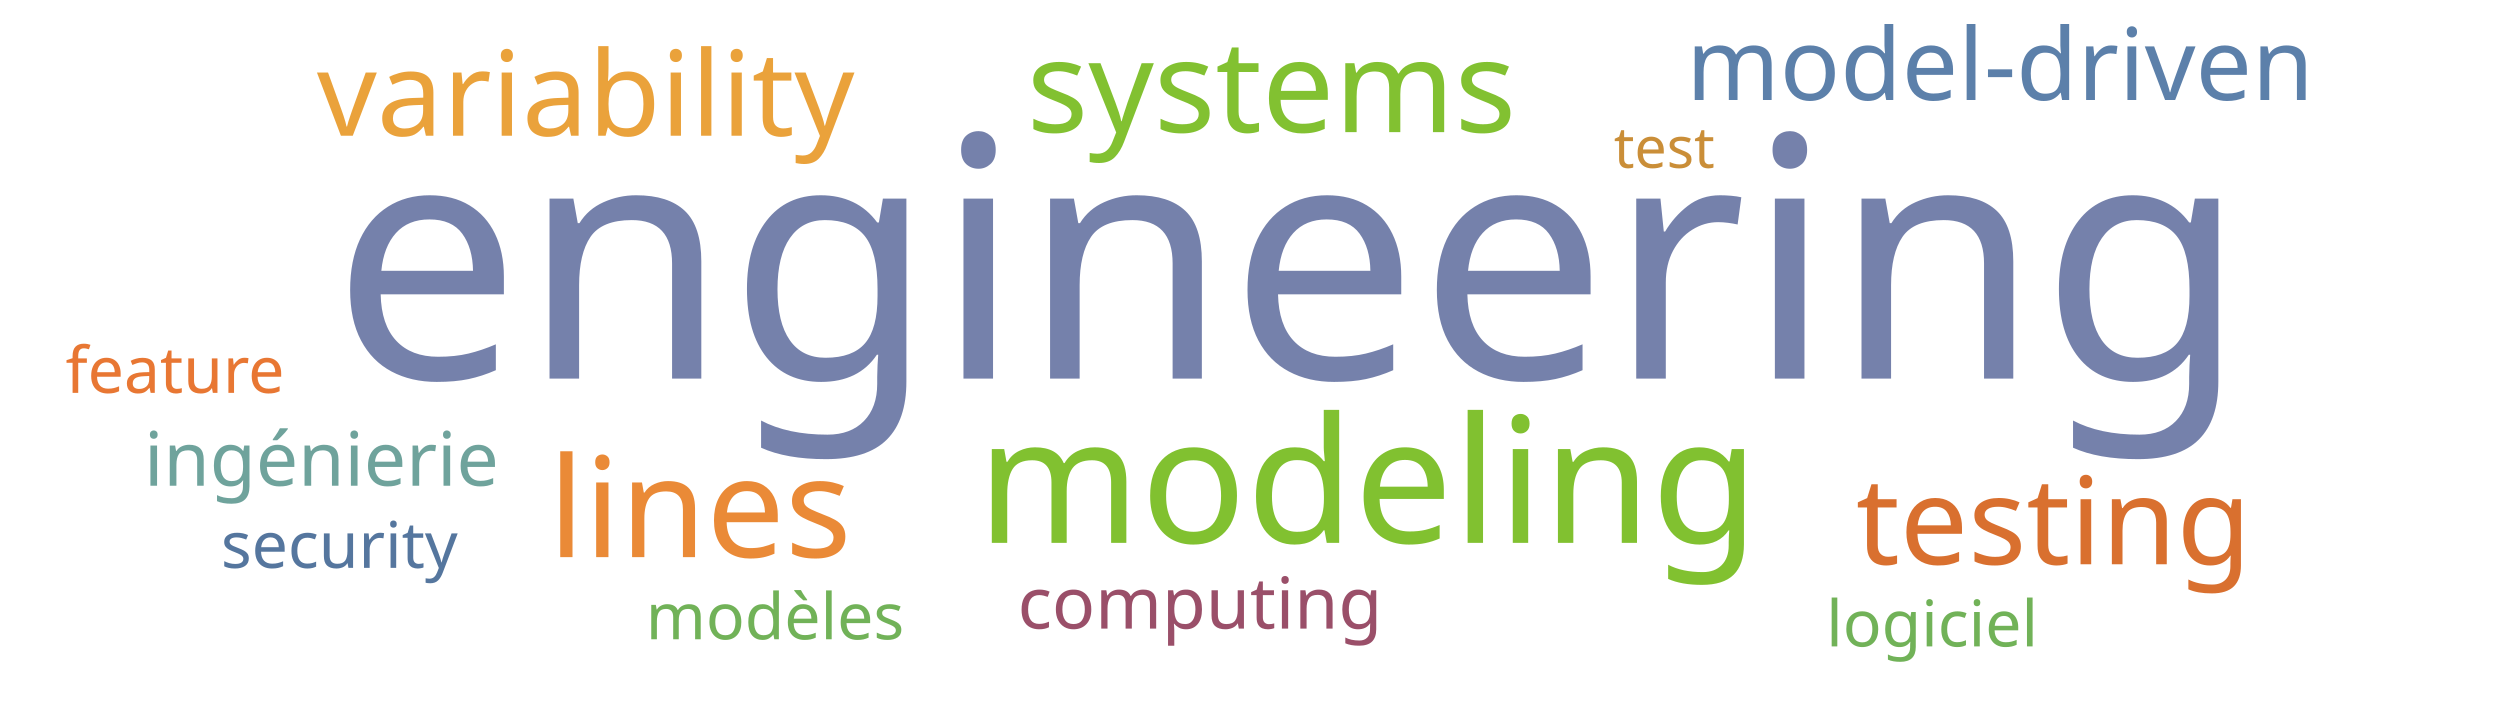
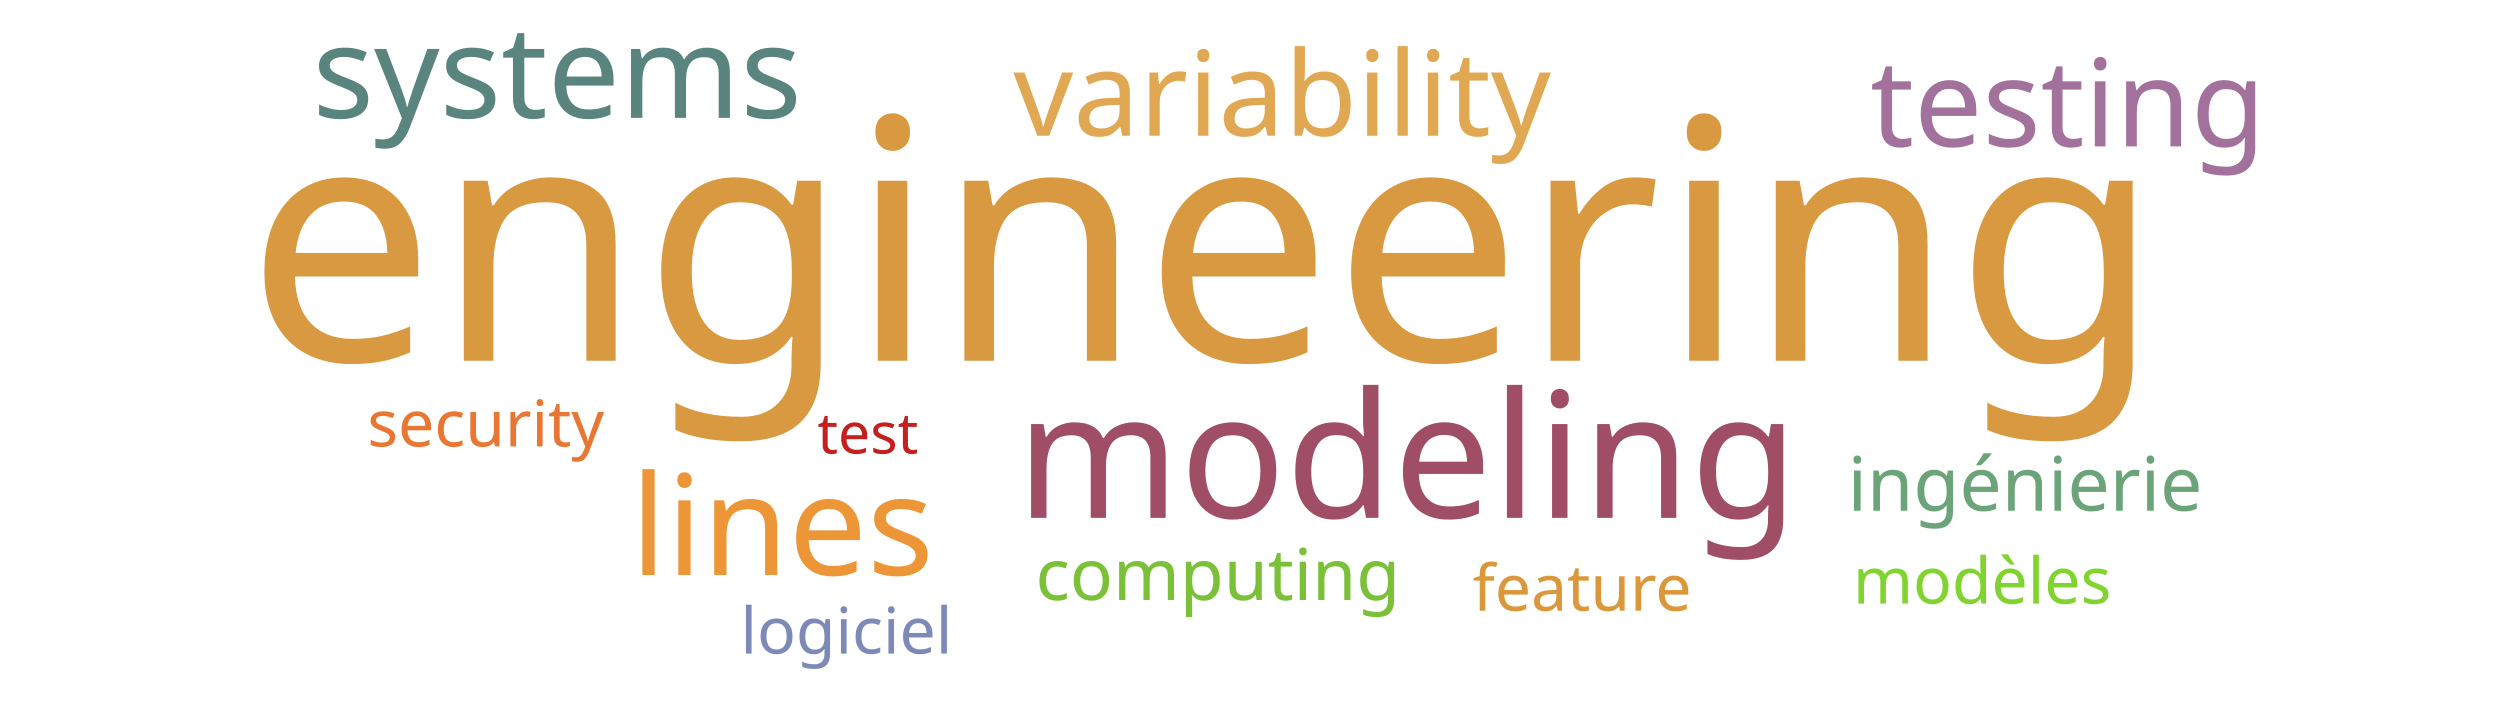
<svg xmlns="http://www.w3.org/2000/svg" width="700" height="200">
  <g transform="translate(350, 100)">
-     <text text-anchor="middle" style="font-family: Impact; font-size: 94px; fill: #7581ab" transform="translate(11,6)rotate(0)">engineering</text>
-     <text text-anchor="middle" style="font-family: Impact; font-size: 49px; fill: #81c130" transform="translate(33,52)rotate(0)">modeling</text>
-     <text text-anchor="middle" style="font-family: Impact; font-size: 39px; fill: #ea8a37" transform="translate(-154,56)rotate(0)">lines</text>
-     <text text-anchor="middle" style="font-family: Impact; font-size: 36px; fill: #82c131" transform="translate(6,-63)rotate(0)">systems</text>
-     <text text-anchor="middle" style="font-family: Impact; font-size: 34px; fill: #d9702f" transform="translate(225,58)rotate(0)">testing</text>
-     <text text-anchor="middle" style="font-family: Impact; font-size: 33px; fill: #eaa23b" transform="translate(-186,-62)rotate(0)">variability</text>
-     <text text-anchor="middle" style="font-family: Impact; font-size: 28px; fill: #5c80aa" transform="translate(210,-72)rotate(0)">model-driven</text>
-     <text text-anchor="middle" style="font-family: Impact; font-size: 21px; fill: #6fa39c" transform="translate(-260,36)rotate(0)">ingénierie</text>
-     <text text-anchor="middle" style="font-family: Impact; font-size: 20px; fill: #9a4f69" transform="translate(-14,76)rotate(0)">computing</text>
-     <text text-anchor="middle" style="font-family: Impact; font-size: 18px; fill: #e87733" transform="translate(-301,10)rotate(0)">feature</text>
-     <text text-anchor="middle" style="font-family: Impact; font-size: 18px; fill: #55769e" transform="translate(-255,59)rotate(0)">security</text>
-     <text text-anchor="middle" style="font-family: Impact; font-size: 18px; fill: #71b258" transform="translate(191,81)rotate(0)">logiciel</text>
-     <text text-anchor="middle" style="font-family: Impact; font-size: 18px; fill: #71b258" transform="translate(-133,79)rotate(0)">modèles</text>
-     <text text-anchor="middle" style="font-family: Impact; font-size: 16px; fill: #ca8e38" transform="translate(116,-53)rotate(0)">test</text>
+     <text text-anchor="middle" style="font-family: Impact; font-size: 94px; fill: #d89940" transform="translate(-13,1)rotate(0)">engineering</text>
+     <text text-anchor="middle" style="font-family: Impact; font-size: 49px; fill: #9f4e66" transform="translate(44,45)rotate(0)">modeling</text>
+     <text text-anchor="middle" style="font-family: Impact; font-size: 39px; fill: #ec9637" transform="translate(-131,61)rotate(0)">lines</text>
+     <text text-anchor="middle" style="font-family: Impact; font-size: 36px; fill: #5a847e" transform="translate(-194,-67)rotate(0)">systems</text>
+     <text text-anchor="middle" style="font-family: Impact; font-size: 34px; fill: #a2729c" transform="translate(229,-59)rotate(0)">testing</text>
+     <text text-anchor="middle" style="font-family: Impact; font-size: 33px; fill: #e1a853" transform="translate(9,-62)rotate(0)">variability</text>
+     <text text-anchor="middle" style="font-family: Impact; font-size: 21px; fill: #6ca47a" transform="translate(217,43)rotate(0)">ingénierie</text>
+     <text text-anchor="middle" style="font-family: Impact; font-size: 20px; fill: #7bc039" transform="translate(-9,68)rotate(0)">computing</text>
+     <text text-anchor="middle" style="font-family: Impact; font-size: 18px; fill: #da983a" transform="translate(93,71)rotate(0)">feature</text>
+     <text text-anchor="middle" style="font-family: Impact; font-size: 18px; fill: #e87733" transform="translate(-214,25)rotate(0)">security</text>
+     <text text-anchor="middle" style="font-family: Impact; font-size: 18px; fill: #7d89b7" transform="translate(-113,83)rotate(0)">logiciel</text>
+     <text text-anchor="middle" style="font-family: Impact; font-size: 18px; fill: #81d32f" transform="translate(205,69)rotate(0)">modèles</text>
+     <text text-anchor="middle" style="font-family: Impact; font-size: 16px; fill: #c42020" transform="translate(-107,27)rotate(0)">test</text>
  </g>
</svg>
